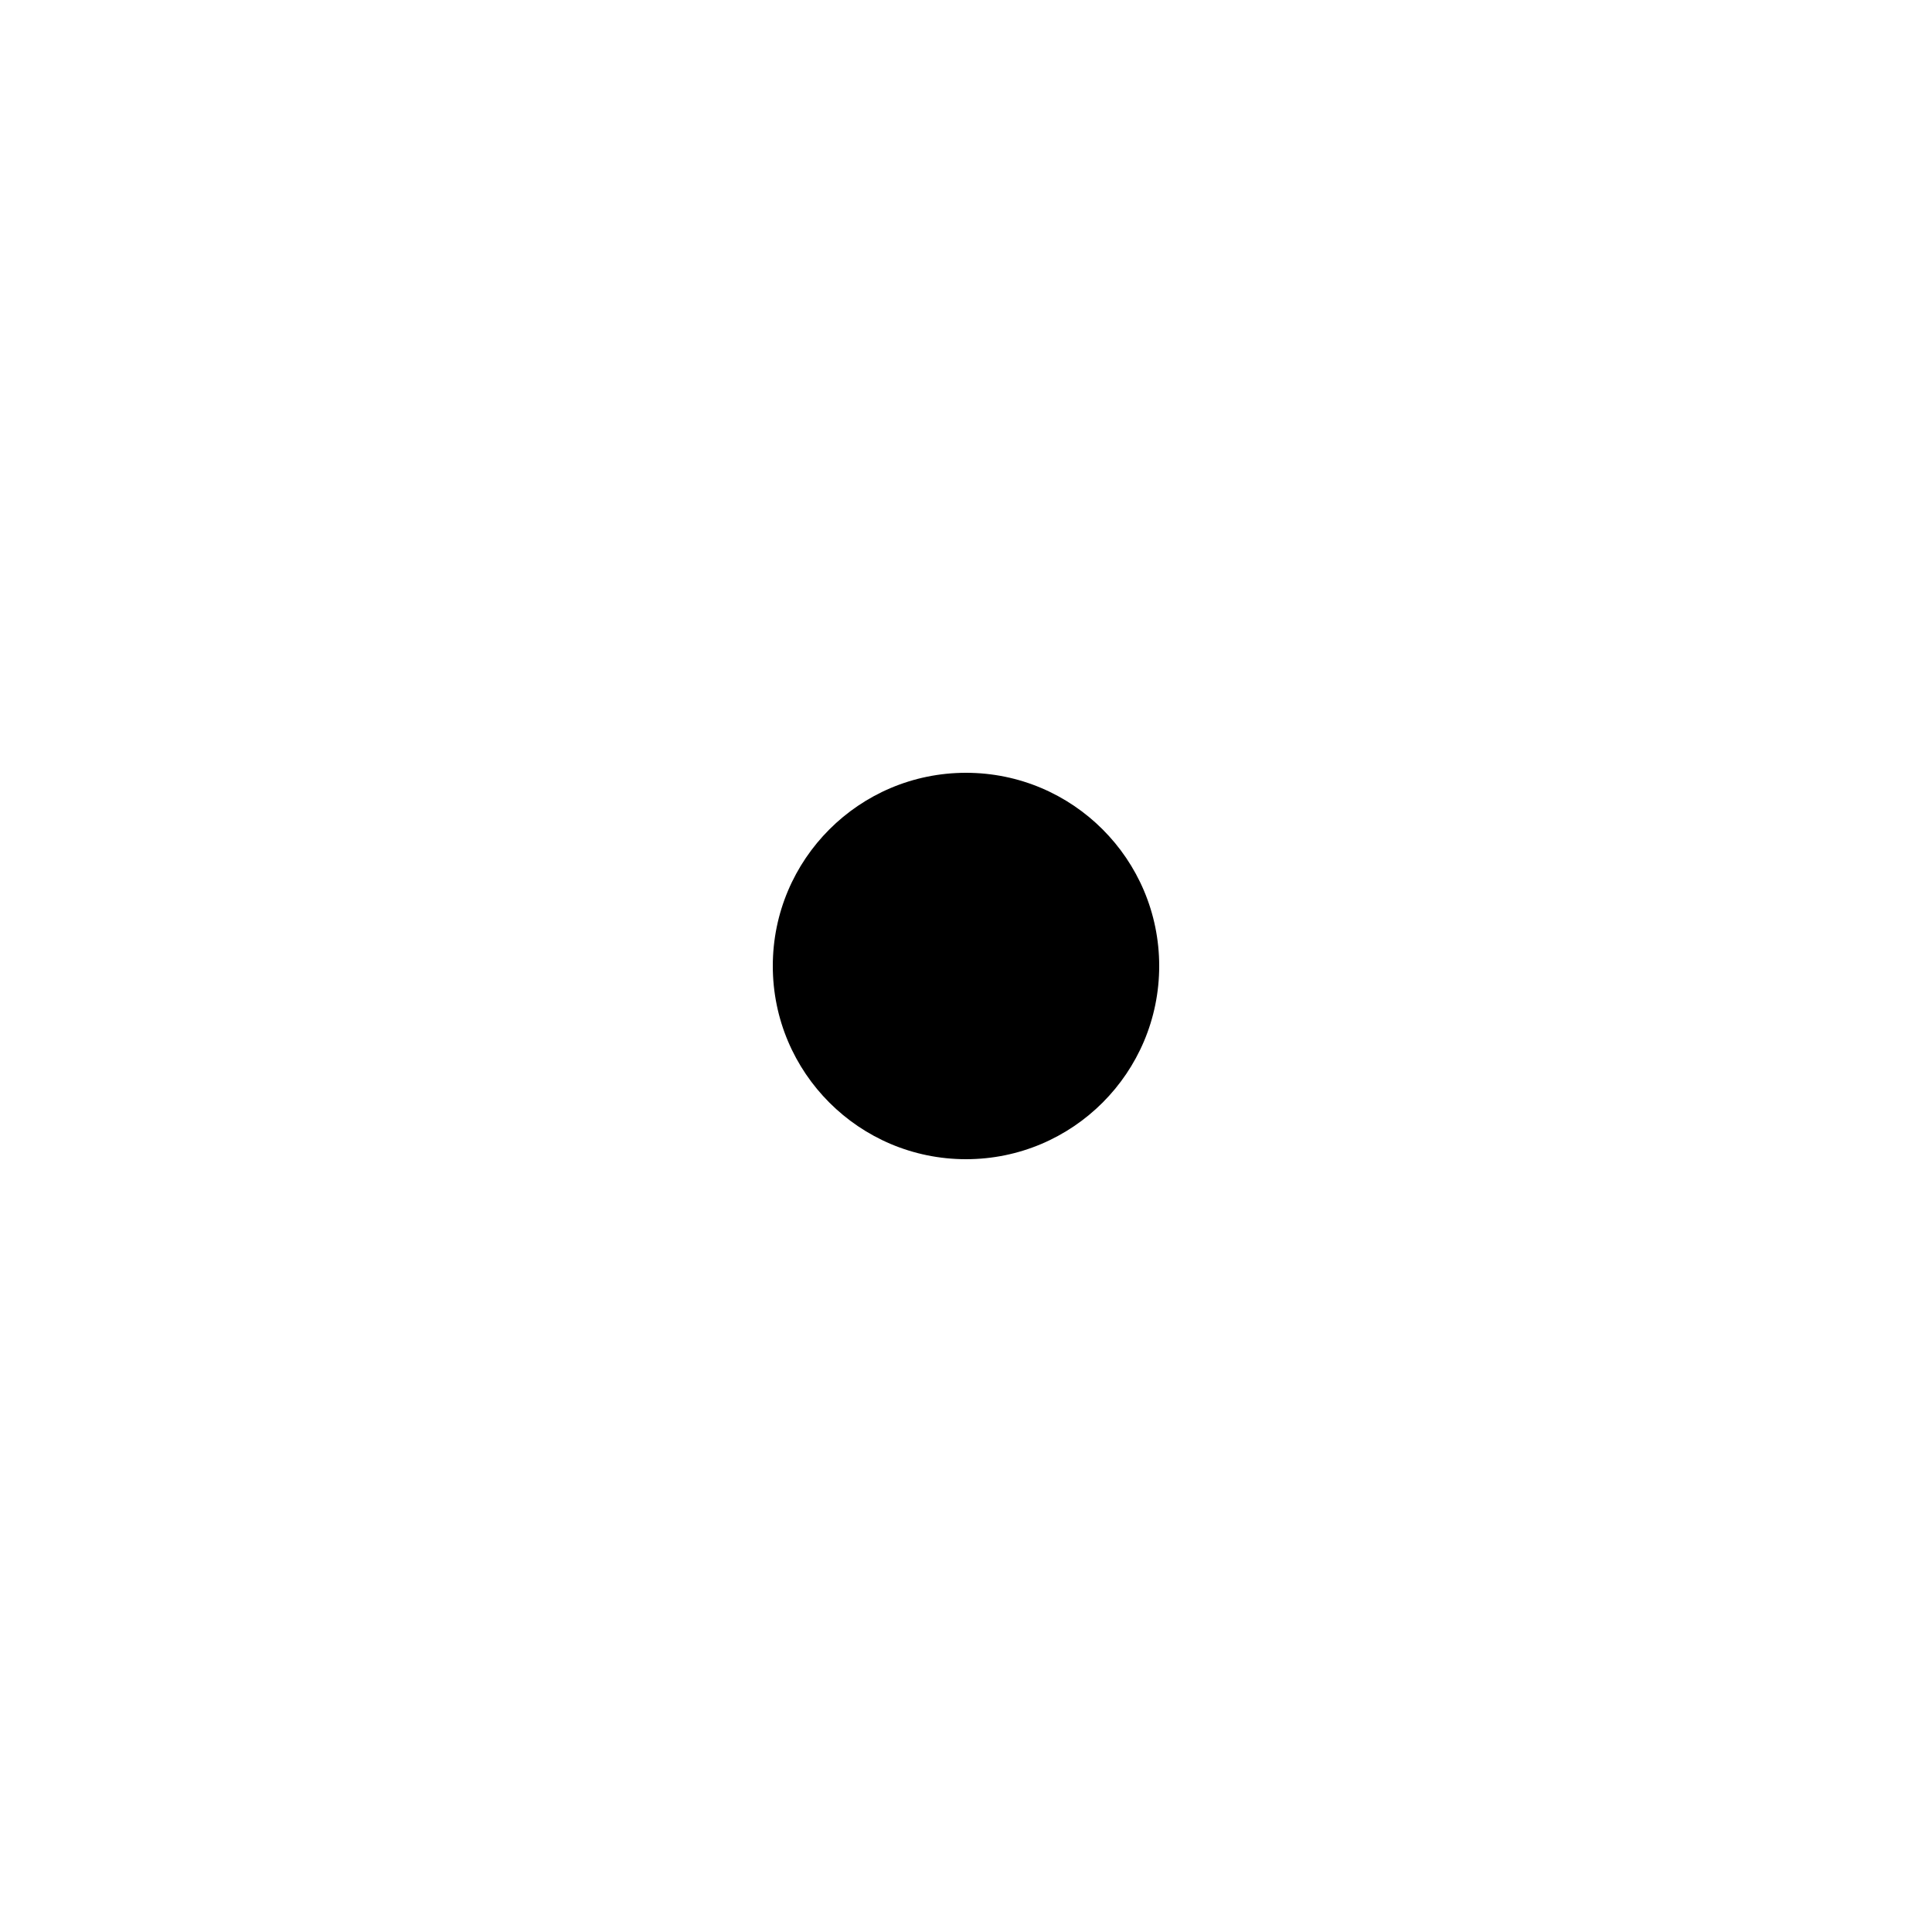
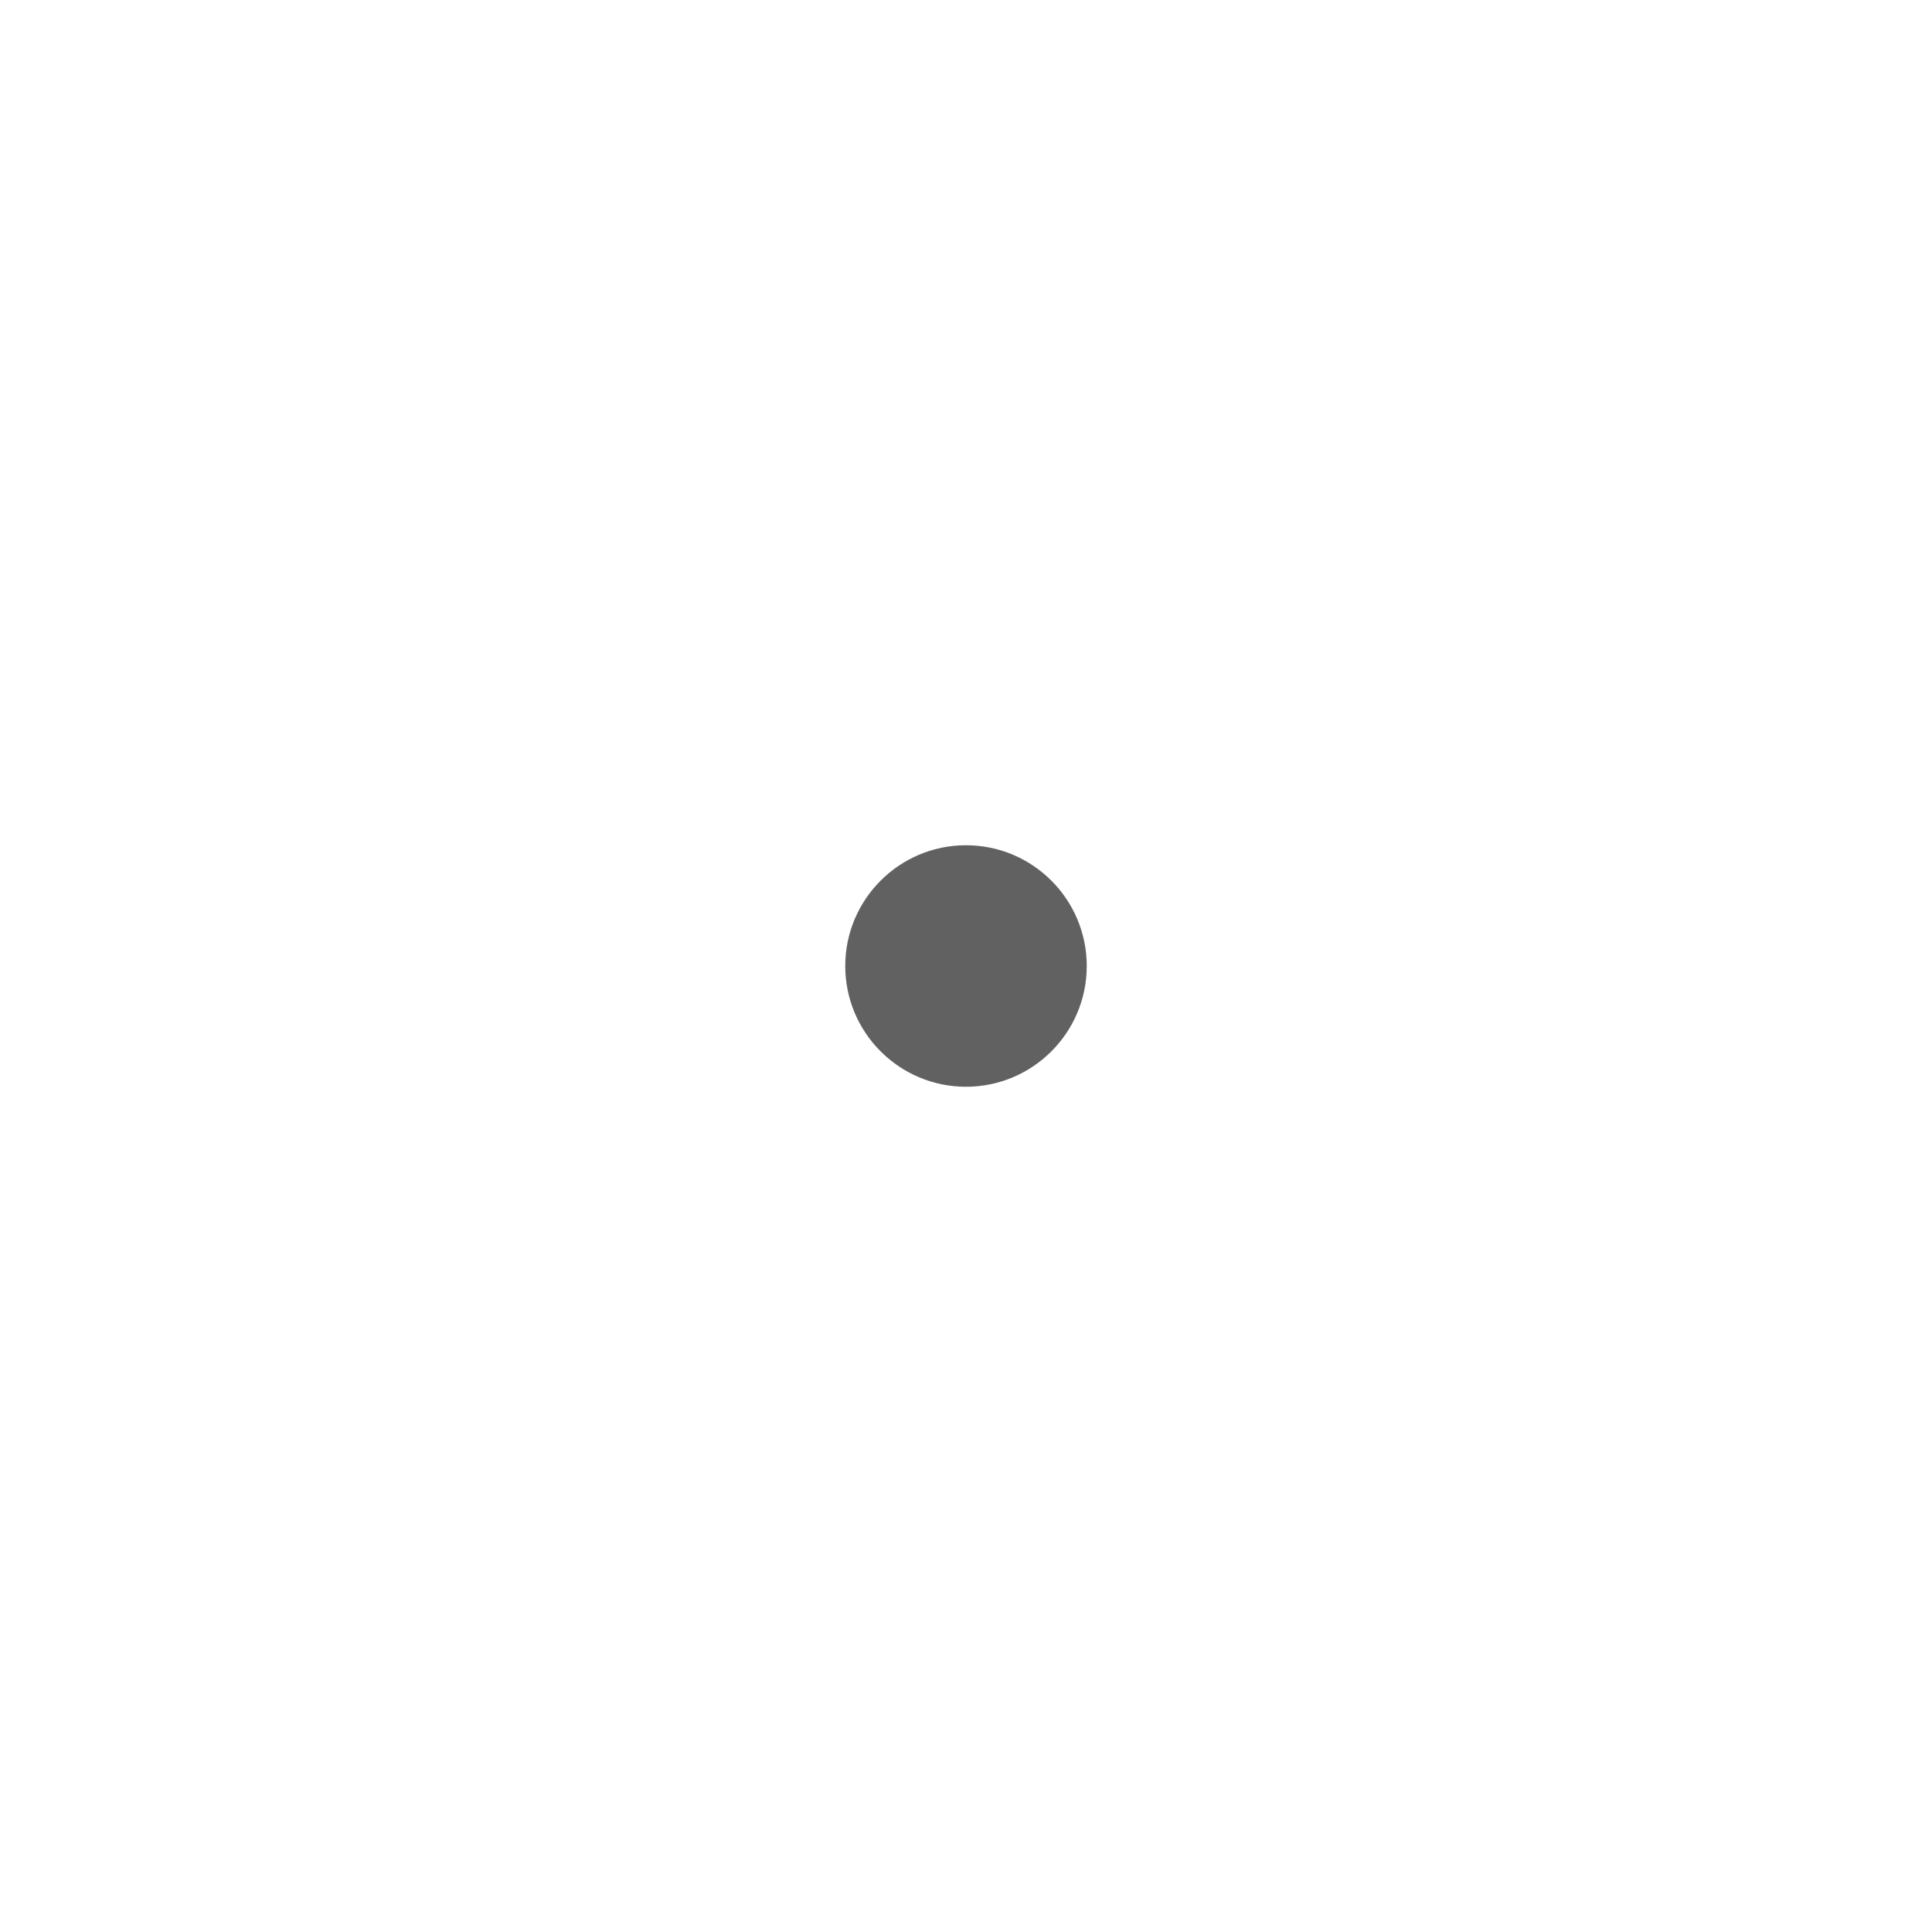
- <svg xmlns="http://www.w3.org/2000/svg" width="20" height="20" viewBox="0 0 20 20" fill="none">
-   <circle cx="10" cy="10" r="2" fill="black" />
+ <svg xmlns="http://www.w3.org/2000/svg" width="16" height="16" viewBox="0 0 16 16" fill="none">
+   <path d="M8 9C8.552 9 9 8.552 9 8C9 7.448 8.552 7 8 7C7.448 7 7 7.448 7 8C7 8.552 7.448 9 8 9Z" fill="#616161" />
</svg>
